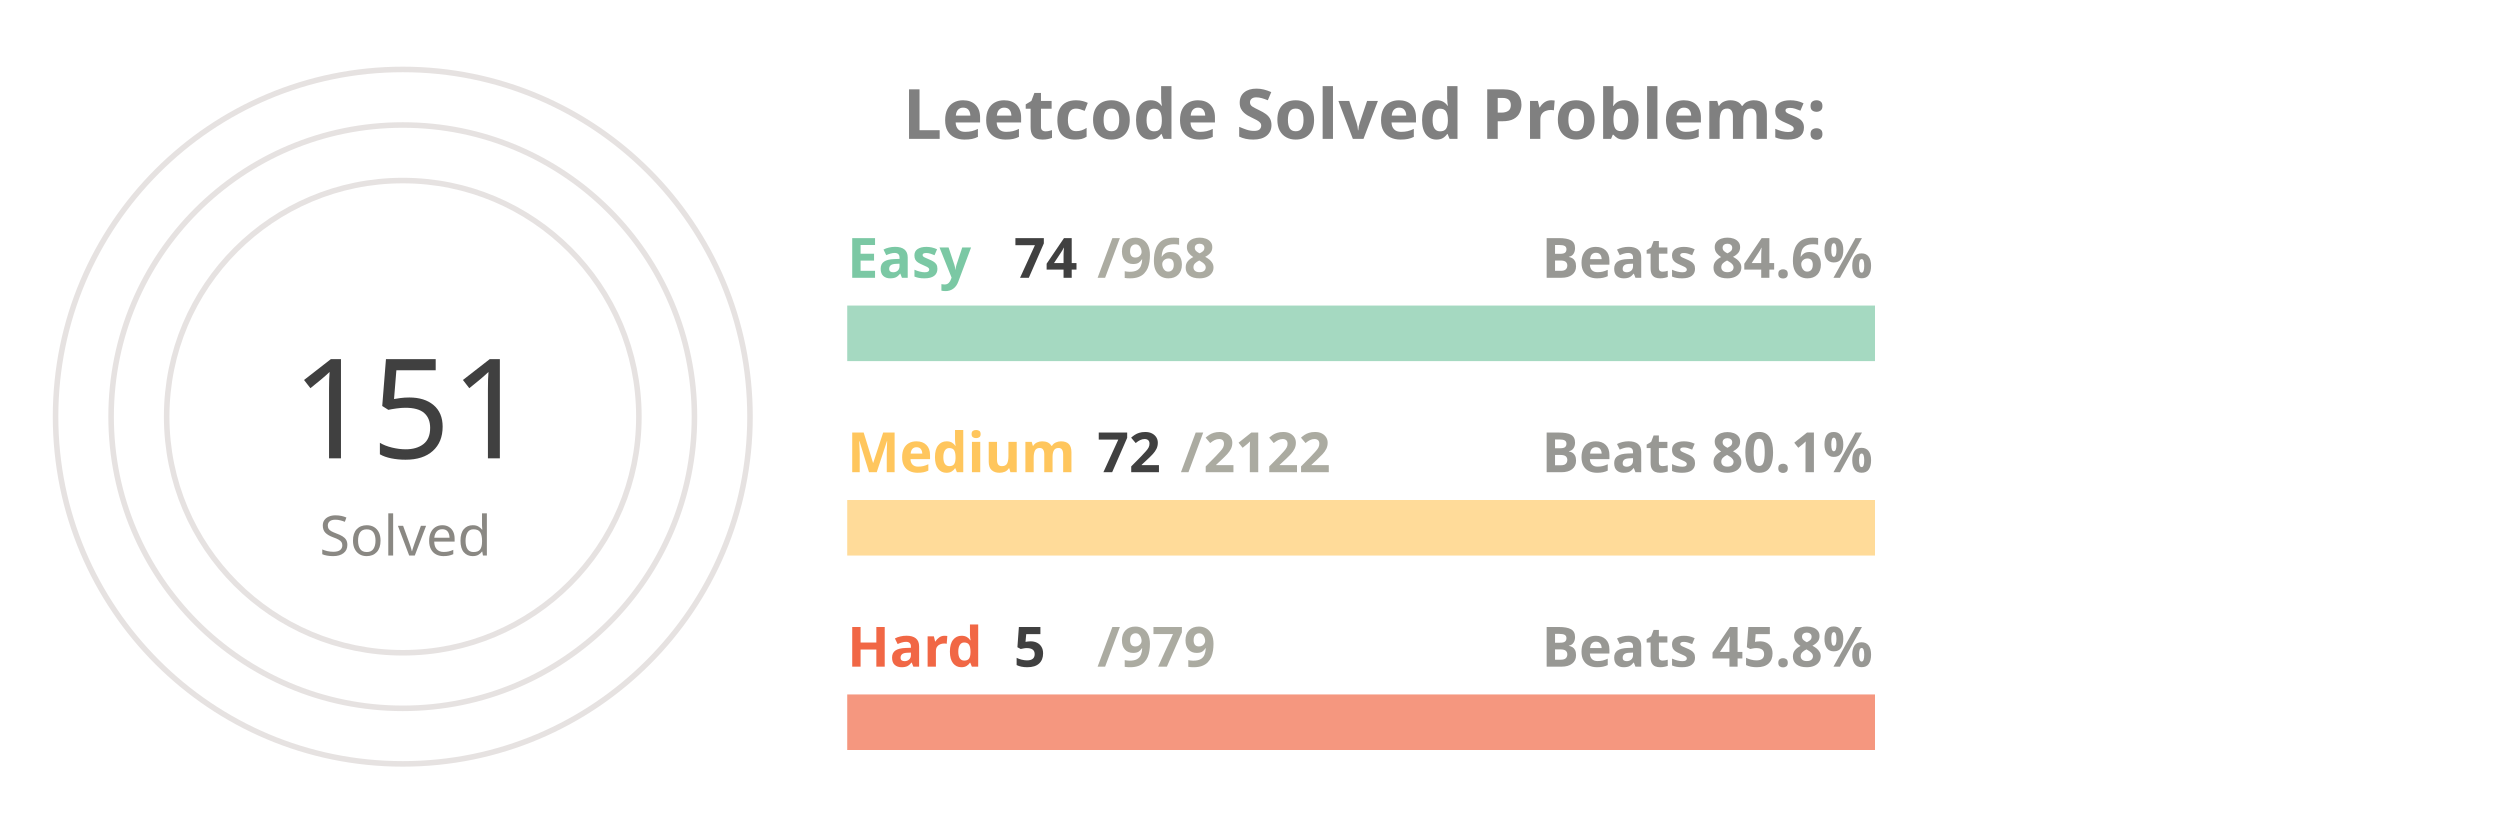
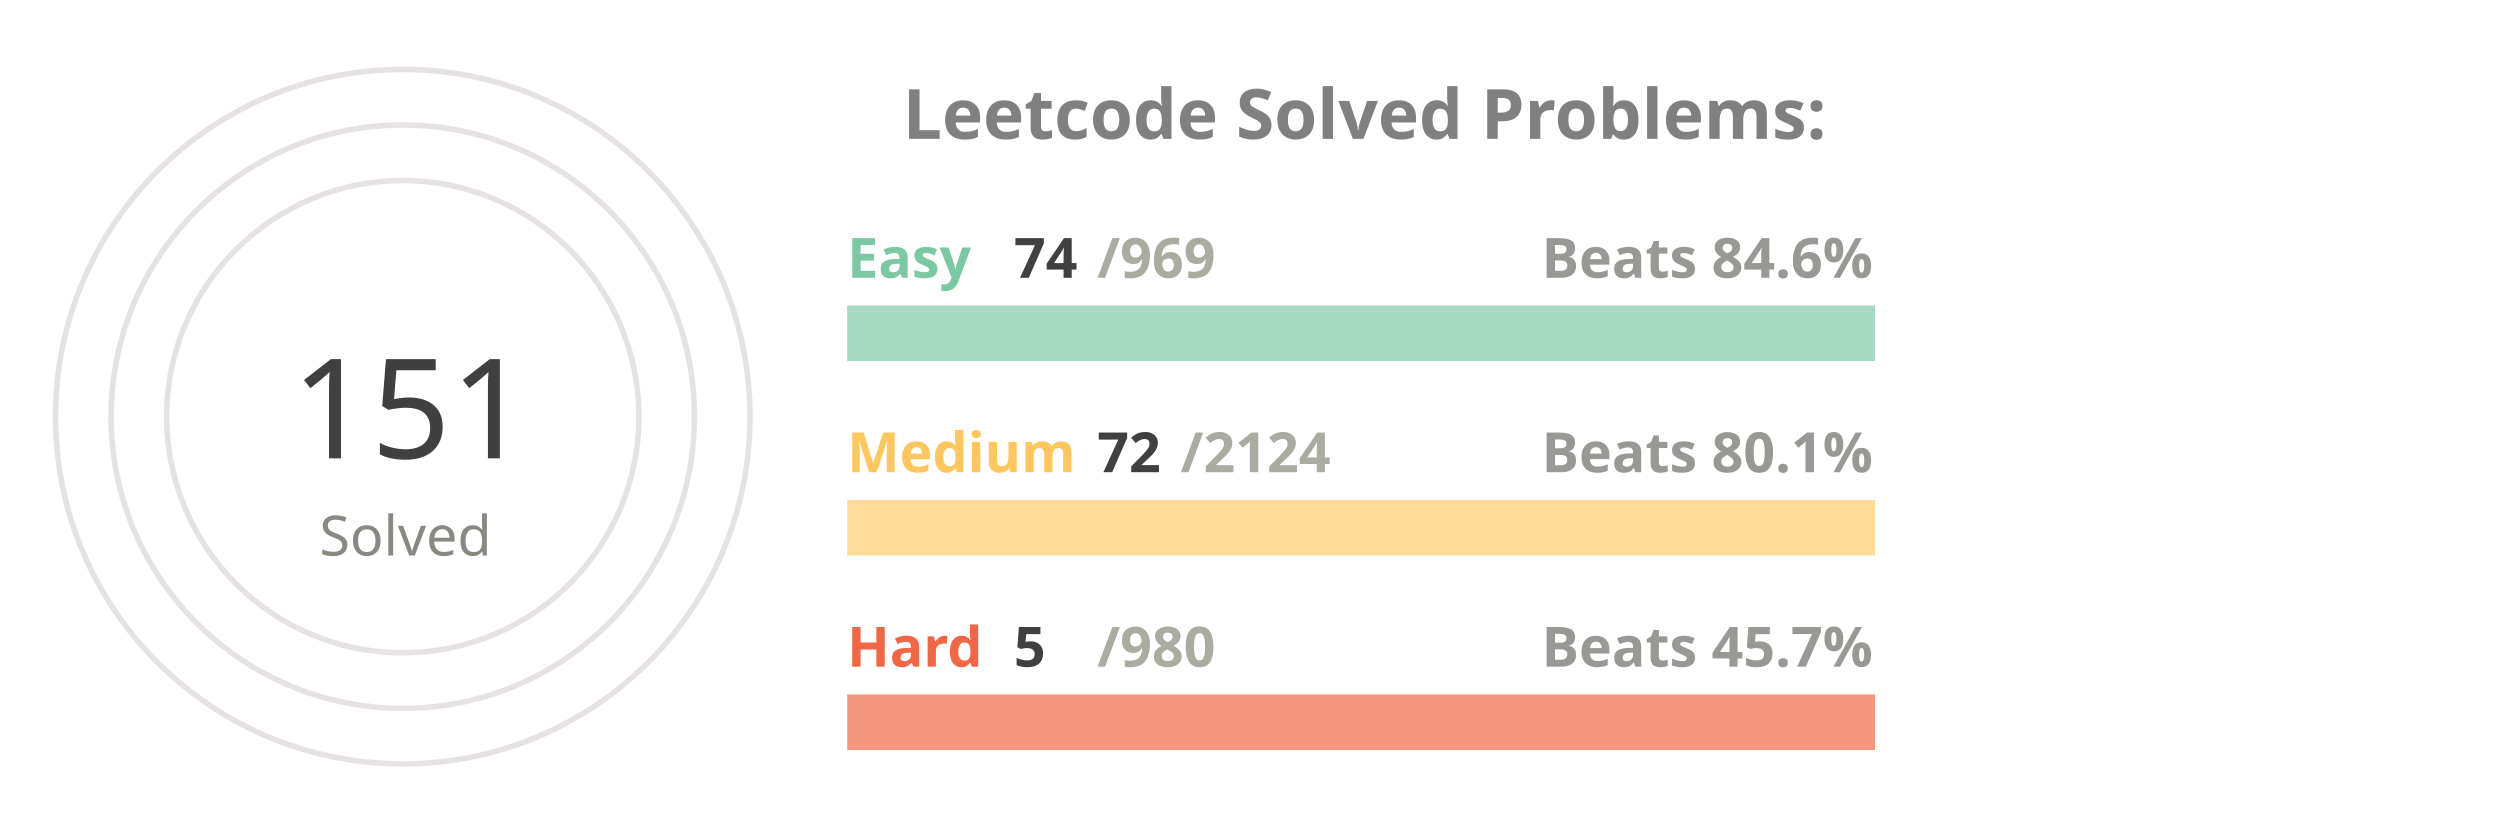
<svg xmlns="http://www.w3.org/2000/svg" viewBox="0 0 650 300" height="200px" width="600px">
  <style>
.label {
	font: bold 25px sans-serif;
	color: #404040;
	-webkit-text-stroke: 1px white;
  }
.name {
	font: bold 20px sans-serif;
	color: #404040;
  }

.line {
	stroke-dasharray: 1000;
	stroke-dashoffset: 1000;
	animation: dash 3.5s ease-in-out forwards;	
	animation-iteration-count: infinite;
	animation-direction: alternate-reverse;
}

.totalSum {
	font: 50px sans-serif;
}

.totalSumLabel {
	font: 20px sans-serif;
}

.path {
	stroke-dasharray: 1000;
	stroke-dashoffset: 1000;
	animation: dash 3.5s ease-in-out forwards;	
	animation-iteration-count: infinite;
	animation-direction: alternate-reverse;
}
  
@keyframes dash {
	to {
		stroke-dashoffset: 0;
	}
}

</style>
  <g stroke="#E6E2E1" fill="none" stroke-width="2">
    <circle cx="20" cy="150" r="125" />
    <circle cx="20" cy="150" r="105" />
    <circle cx="20" cy="150" r="85" />
  </g>
  <g fill="none" stroke-width="20">
    <line x1="180" y1="120" x2="550" y2="120" stroke="#a5d9c1" />
    <line x1="180" y1="190" x2="550" y2="190" stroke="#ffdb99" />
    <line x1="180" y1="260" x2="550" y2="260" stroke="#f5977f" />
  </g>
  <g fill="none" stroke-width="20" class="line">
    <line x1="180" y1="120" x2="208" y2="120" stroke="#7BC8A4" />
    <line x1="180" y1="190" x2="192" y2="190" stroke="#FFC65D" />
    <line x1="180" y1="260" x2="181" y2="260" stroke="#F16745" />
  </g>
  <g fill="none" stroke-width="20" stroke-linecap="round" class="path">
    <path d="M 20 25 A 125 125 45 0 1 72 36" stroke="#7BC8A4" />
    <path d="M 20 45 A 105 105 45 0 1 38 46" stroke="#FFC65D" />
    <path d="M 20 65 A 85 85 45 0 1 20 65" stroke="#F16745" />
  </g>
  <g class="name">
    <text x="180" y="100" fill="#7BC8A4">Easy</text>
    <text x="240" y="100" fill="#404040">74</text>
-     <text x="270" y="100" fill="#ABABA1">/968</text>
+     <text x="270" y="100" fill="#ABABA1">/969</text>
    <text x="430" y="100" fill="#989894">Beats 84.6%</text>
    <text x="180" y="170" fill="#FFC65D">Medium</text>
    <text x="270" y="170" fill="#404040">72</text>
-     <text x="300" y="170" fill="#ABABA1">/2122</text>
+     <text x="300" y="170" fill="#ABABA1">/2124</text>
    <text x="430" y="170" fill="#989894">Beats 80.1%</text>
    <text x="180" y="240" fill="#F16745">Hard</text>
    <text x="240" y="240" fill="#404040">5</text>
-     <text x="270" y="240" fill="#ABABA1">/979</text>
-     <text x="430" y="240" fill="#989894">Beats 45.8%</text>
+     <text x="270" y="240" fill="#ABABA1">/980</text>
+     <text x="430" y="240" fill="#989894">Beats 45.7%</text>
  </g>
  <g>
    <text x="-20" y="165" fill="#404040" class="totalSum">151</text>
    <text x="-10" y="200" fill="#8A8883" class="totalSumLabel">Solved</text>
  </g>
  <g class="label">
    <text x="200" y="50" fill="gray">Leetcode Solved Problems:</text>
  </g>
</svg>
